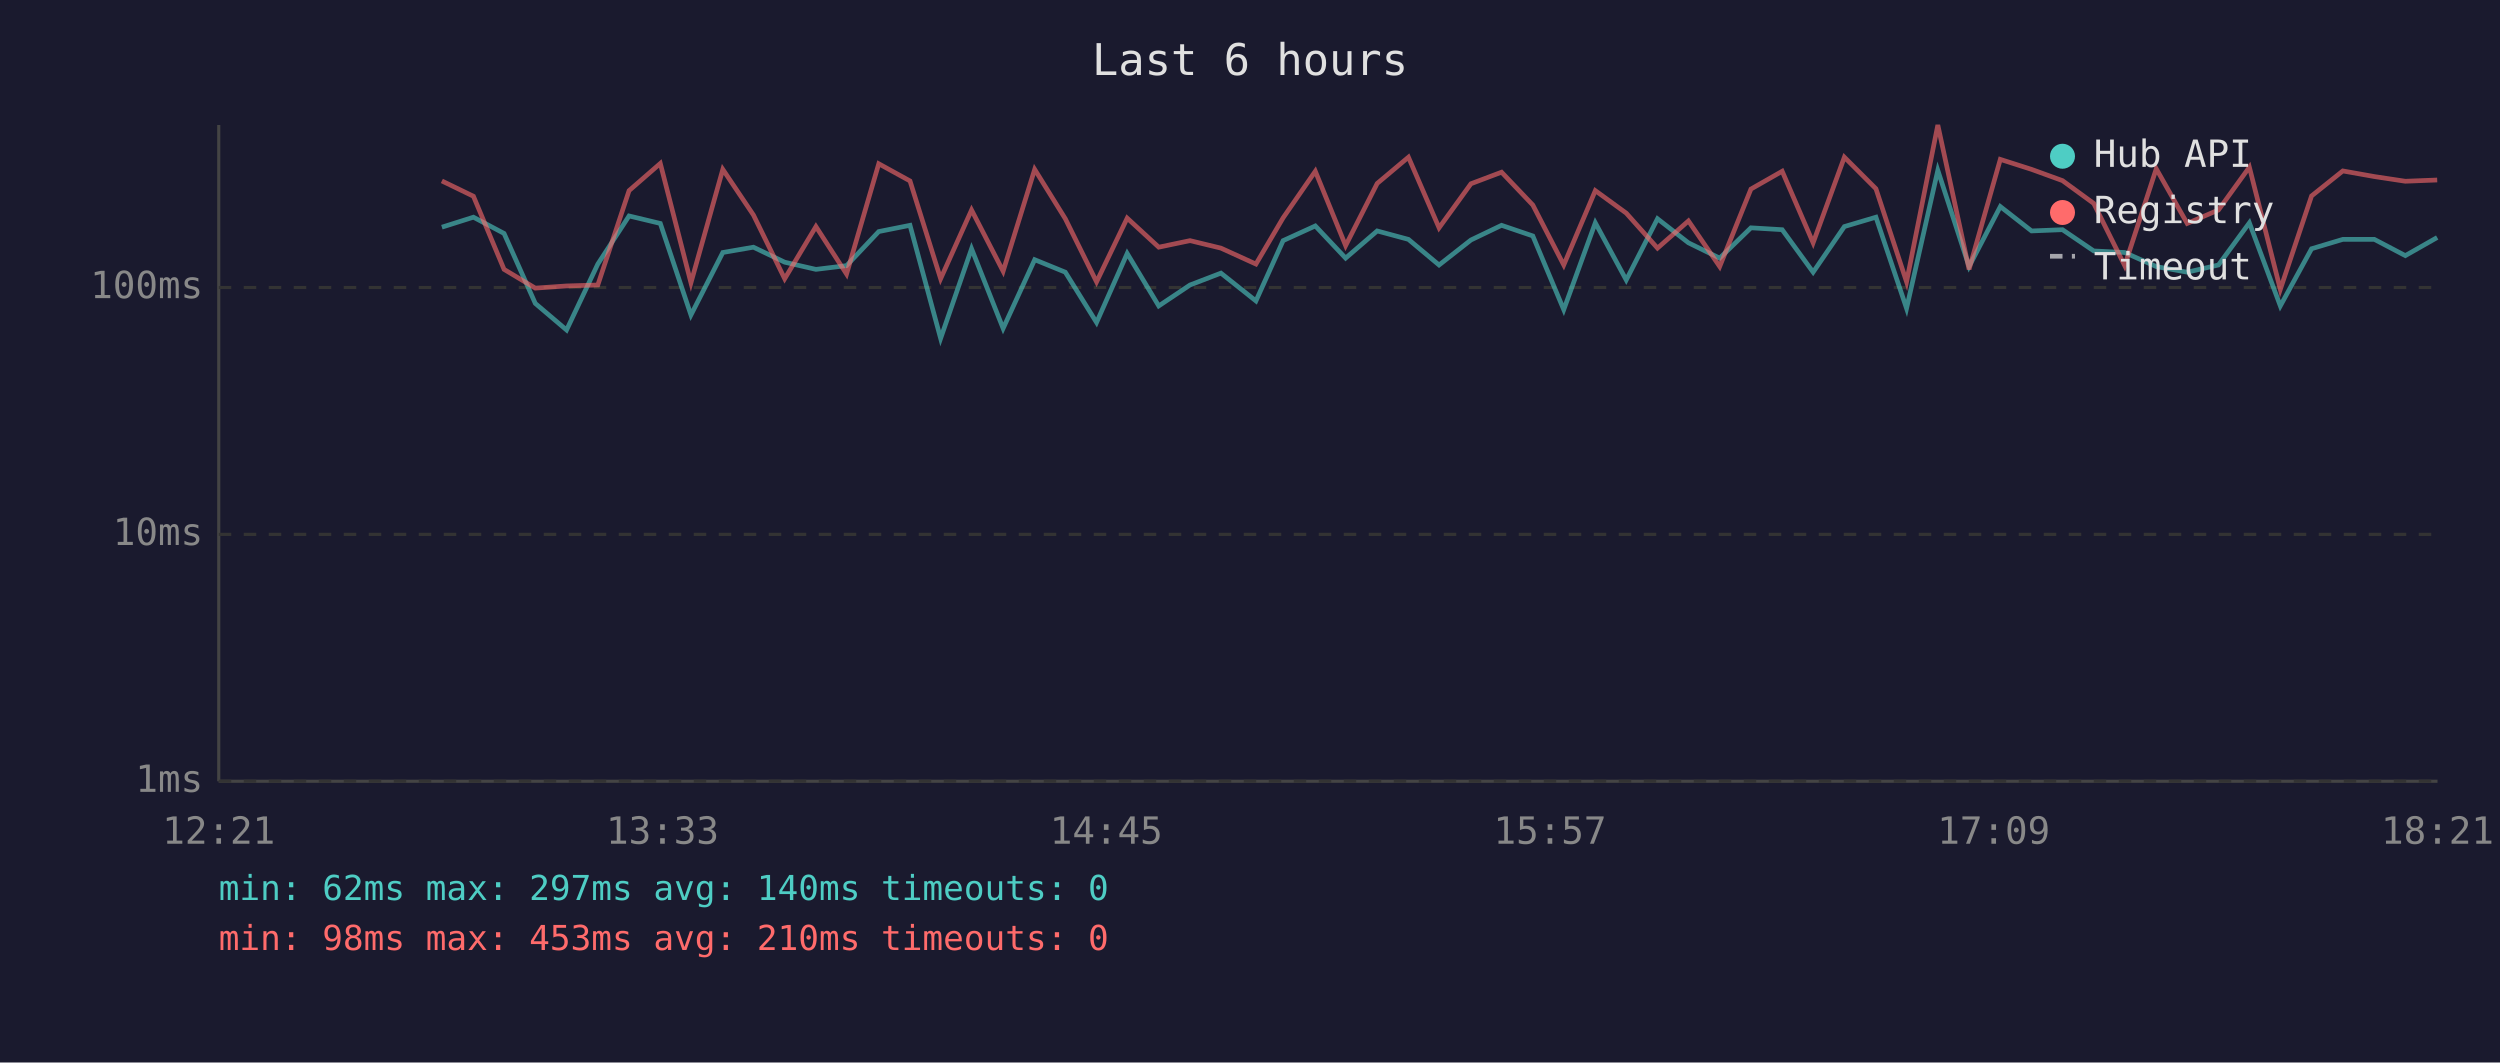
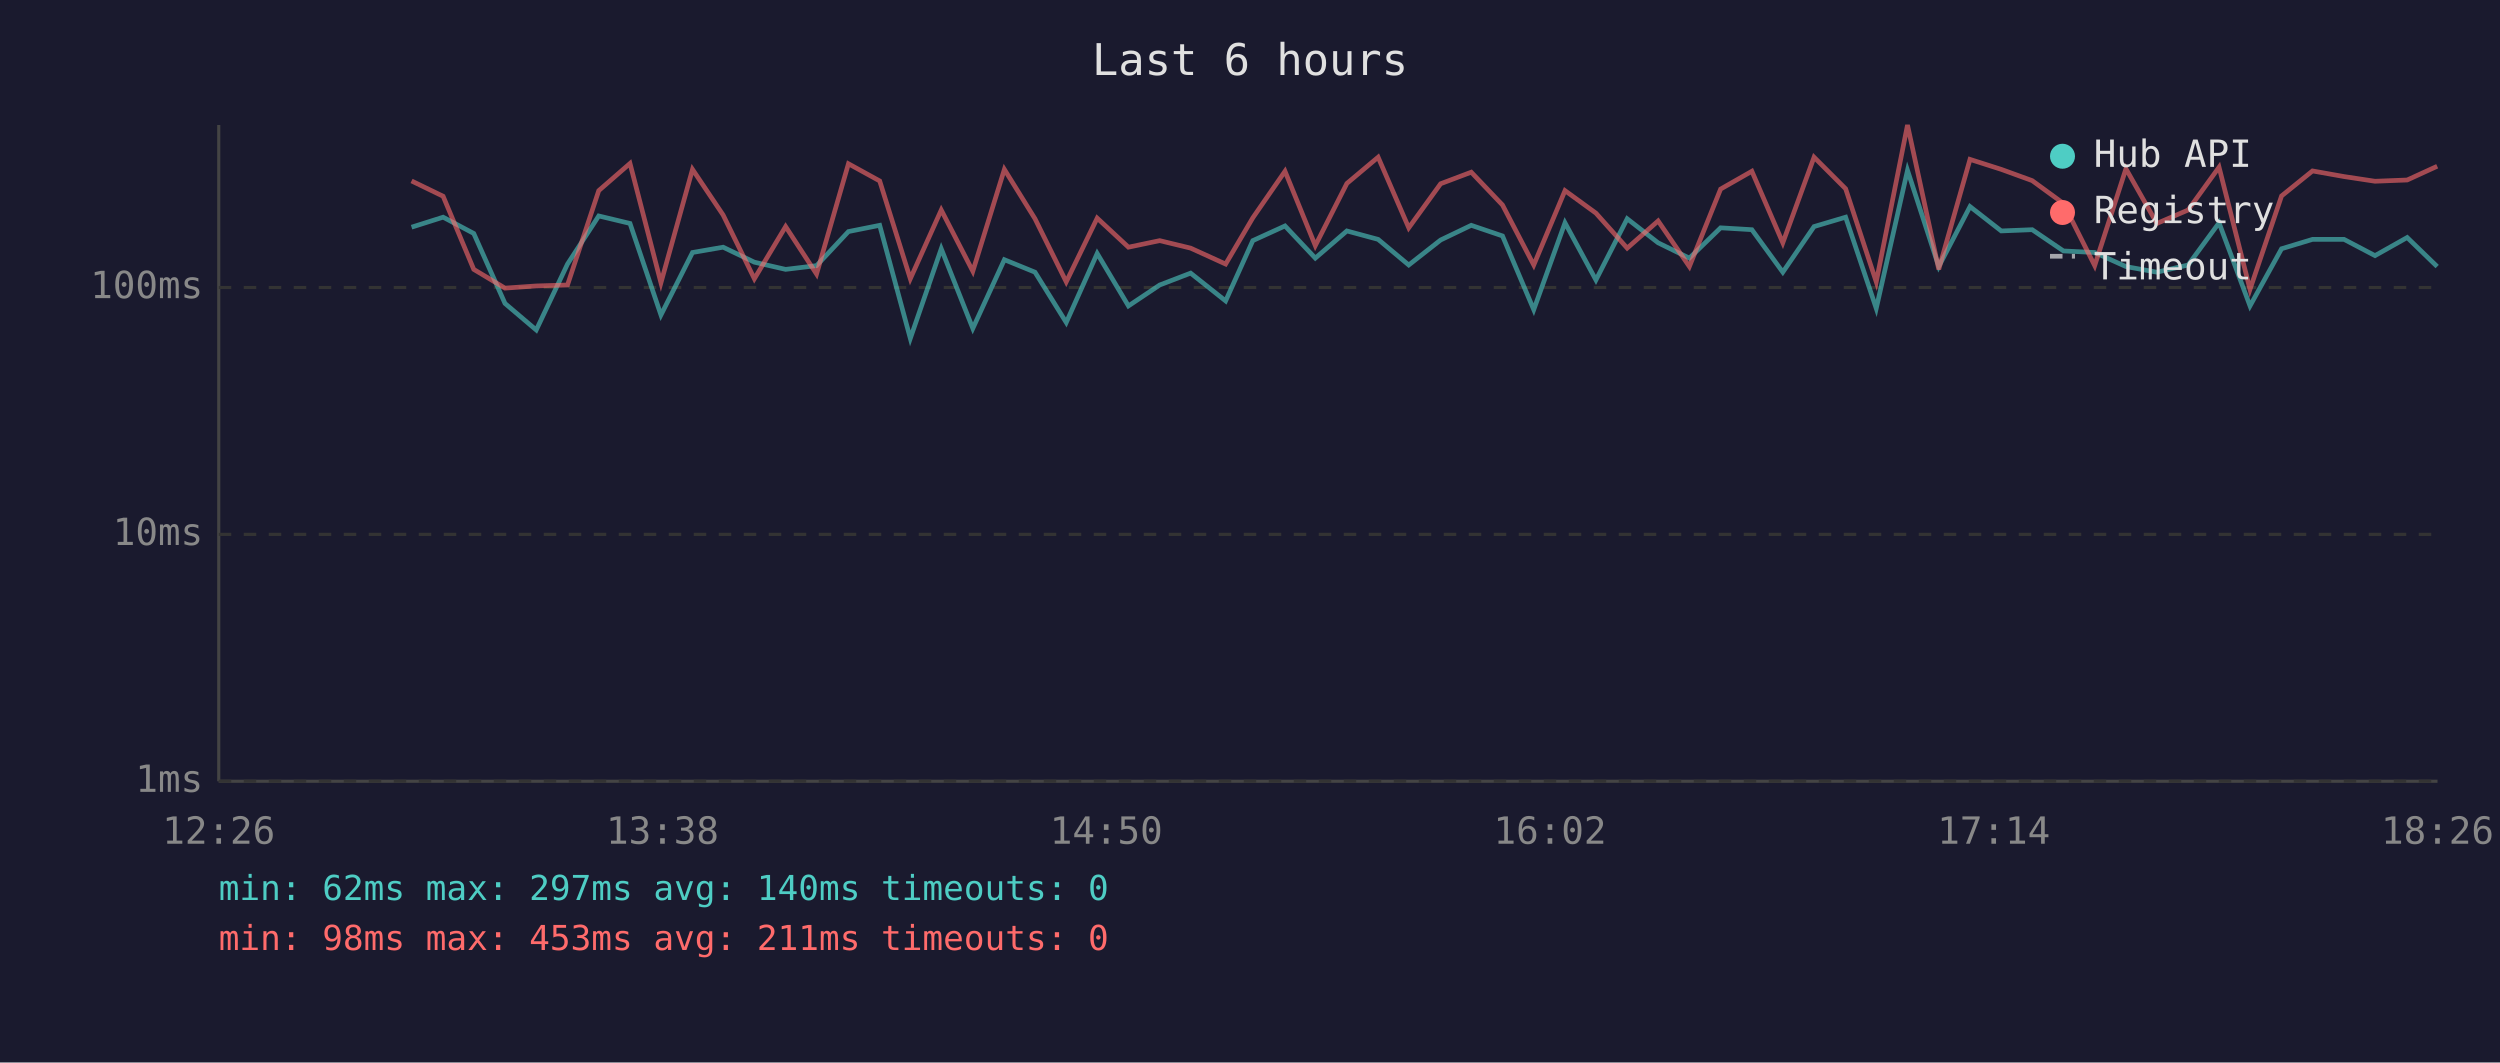
<svg xmlns="http://www.w3.org/2000/svg" viewBox="0 0 800 340" font-family="monospace" font-size="12">
  <rect width="800" height="340" fill="#1a1a2e" />
  <text x="400" y="24" fill="#e0e0e0" font-size="14" text-anchor="middle">Last 6 hours</text>
  <line x1="70" y1="40" x2="70" y2="250" stroke="#444" stroke-width="1" />
  <line x1="70" y1="250" x2="780" y2="250" stroke="#444" stroke-width="1" />
  <line x1="70" y1="250" x2="780" y2="250" stroke="#333" stroke-width="1" stroke-dasharray="4" />
  <text x="65" y="250" fill="#888" text-anchor="end" dominant-baseline="middle">1ms</text>
  <line x1="70" y1="171" x2="780" y2="171" stroke="#333" stroke-width="1" stroke-dasharray="4" />
  <text x="65" y="171" fill="#888" text-anchor="end" dominant-baseline="middle">10ms</text>
  <line x1="70" y1="92" x2="780" y2="92" stroke="#333" stroke-width="1" stroke-dasharray="4" />
  <text x="65" y="92" fill="#888" text-anchor="end" dominant-baseline="middle">100ms</text>
-   <text x="70" y="270" fill="#888" text-anchor="middle">12:21</text>
-   <text x="212" y="270" fill="#888" text-anchor="middle">13:33</text>
-   <text x="354" y="270" fill="#888" text-anchor="middle">14:45</text>
-   <text x="496" y="270" fill="#888" text-anchor="middle">15:57</text>
-   <text x="638" y="270" fill="#888" text-anchor="middle">17:09</text>
-   <text x="780" y="270" fill="#888" text-anchor="middle">18:21</text>
-   <polyline points="141.4,72.7 151.5,69.5 161.3,74.7 171.3,97.1 181.3,105.6 191.3,84.5 201.3,69.1 211.3,71.5 221.1,100.8 231.3,80.8 241.1,79.1 251.1,83.9 261.1,86.2 270.9,85.0 281.2,74.1 291.2,72.1 301.0,108.3 310.9,79.6 321.0,105.1 331.1,83.1 340.9,87.1 350.9,103.2 360.7,81.1 370.8,97.9 380.8,91.2 390.7,87.4 401.9,96.3 410.6,77.0 420.9,72.3 430.6,82.6 440.7,73.9 450.7,76.6 460.5,84.8 470.7,76.8 480.5,72.1 490.5,75.5 500.4,99.1 510.5,71.3 520.4,89.6 530.4,70.0 540.3,77.7 550.3,82.6 560.3,72.9 570.3,73.5 580.2,87.1 590.2,72.5 600.3,69.5 610.1,98.7 620.1,54.5 630.1,85.3 640.1,66.1 650.1,73.9 660.0,73.5 670.0,80.3 679.9,80.8 690.0,85.3 699.9,87.1 709.9,84.8 719.8,71.3 729.7,97.9 739.7,79.6 749.7,76.6 759.8,76.6 769.7,81.8 779.9,76.0" fill="none" stroke="#4ecdc4" stroke-width="1.5" opacity="0.6" />
-   <polyline points="141.4,57.9 151.5,62.8 161.3,86.2 171.3,92.2 181.3,91.5 191.3,91.2 201.3,61.0 211.3,52.3 221.1,90.5 231.3,54.2 241.1,68.8 251.1,89.2 261.1,72.5 270.9,87.7 281.2,52.4 291.2,57.9 301.0,89.2 310.9,67.2 321.0,86.8 331.1,54.2 340.9,70.0 350.9,90.2 360.7,69.8 370.8,79.1 380.8,77.0 390.7,79.4 401.9,84.5 410.6,69.7 420.9,54.8 430.6,78.6 440.7,58.7 450.7,50.3 460.5,72.9 470.7,58.8 480.5,55.1 490.5,65.6 500.4,84.8 510.5,61.0 520.4,68.2 530.4,79.4 540.3,70.7 550.3,85.3 560.3,60.5 570.3,54.8 580.2,77.7 590.2,50.3 600.3,60.4 610.1,90.2 620.1,40.0 630.1,86.2 640.1,51.0 650.1,54.2 660.0,57.8 670.0,65.1 679.9,85.0 690.0,54.0 699.9,71.5 709.9,67.2 719.8,53.5 729.7,92.6 739.7,62.7 749.7,54.7 759.8,56.5 769.7,58.0 779.9,57.6" fill="none" stroke="#ff6b6b" stroke-width="1.5" opacity="0.6" />
+   <text x="70" y="270" fill="#888" text-anchor="middle">12:26</text>
+   <text x="212" y="270" fill="#888" text-anchor="middle">13:38</text>
+   <text x="354" y="270" fill="#888" text-anchor="middle">14:50</text>
+   <text x="496" y="270" fill="#888" text-anchor="middle">16:02</text>
+   <text x="638" y="270" fill="#888" text-anchor="middle">17:14</text>
+   <text x="780" y="270" fill="#888" text-anchor="middle">18:26</text>
+   <polyline points="131.7,72.7 141.8,69.5 151.6,74.7 161.6,97.1 171.6,105.6 181.6,84.5 191.6,69.1 201.6,71.5 211.5,100.8 221.6,80.8 231.4,79.1 241.4,83.9 251.4,86.2 261.3,85.0 271.5,74.1 281.5,72.1 291.3,108.3 301.2,79.6 311.3,105.1 321.4,83.1 331.2,87.1 341.2,103.2 351.1,81.1 361.1,97.9 371.1,91.2 381.0,87.4 392.2,96.3 400.9,77.0 411.2,72.3 420.9,82.6 431.0,73.9 441.0,76.6 450.8,84.8 461.0,76.8 470.8,72.1 480.8,75.5 490.8,99.1 500.8,71.3 510.7,89.6 520.7,70.0 530.6,77.7 540.6,82.6 550.6,72.9 560.6,73.5 570.5,87.1 580.5,72.5 590.6,69.5 600.4,98.7 610.4,54.5 620.4,85.3 630.4,66.1 640.4,73.9 650.3,73.5 660.3,80.3 670.3,80.8 680.3,85.3 690.2,87.1 700.2,84.8 710.1,71.3 720.0,97.9 730.1,79.6 740.0,76.6 750.1,76.6 760.0,81.8 770.3,76.0 779.9,85.3" fill="none" stroke="#4ecdc4" stroke-width="1.5" opacity="0.6" />
+   <polyline points="131.7,57.9 141.8,62.8 151.6,86.2 161.6,92.2 171.6,91.5 181.6,91.2 191.6,61.0 201.6,52.3 211.5,90.5 221.6,54.2 231.4,68.8 241.4,89.2 251.4,72.5 261.3,87.7 271.5,52.4 281.5,57.9 291.3,89.2 301.2,67.2 311.3,86.8 321.4,54.2 331.2,70.0 341.2,90.2 351.1,69.8 361.1,79.1 371.1,77.0 381.0,79.4 392.2,84.5 400.9,69.7 411.2,54.8 420.9,78.6 431.0,58.7 441.0,50.3 450.8,72.9 461.0,58.8 470.8,55.1 480.8,65.6 490.8,84.8 500.8,61.0 510.7,68.2 520.7,79.4 530.6,70.7 540.6,85.3 550.6,60.5 560.6,54.8 570.5,77.7 580.5,50.3 590.6,60.4 600.4,90.2 610.4,40.0 620.4,86.2 630.4,51.0 640.4,54.2 650.3,57.8 660.3,65.1 670.3,85.0 680.3,54.0 690.2,71.5 700.2,67.2 710.1,53.5 720.0,92.6 730.1,62.7 740.0,54.7 750.1,56.5 760.0,58.0 770.3,57.6 779.9,53.2" fill="none" stroke="#ff6b6b" stroke-width="1.5" opacity="0.6" />
  <circle cx="660" cy="50" r="4" fill="#4ecdc4" />
  <text x="670" y="50" fill="#e0e0e0" dominant-baseline="middle">Hub API</text>
  <circle cx="660" cy="68" r="4" fill="#ff6b6b" />
  <text x="670" y="68" fill="#e0e0e0" dominant-baseline="middle">Registry</text>
  <line x1="656" y1="82" x2="664" y2="82" stroke="#e0e0e0" stroke-width="1.5" stroke-dasharray="4,3" opacity="0.7" />
  <text x="670" y="86" fill="#e0e0e0" dominant-baseline="middle">Timeout</text>
  <text x="70" y="288" fill="#4ecdc4" font-size="11">min: 62ms  max: 297ms  avg: 140ms  timeouts: 0</text>
-   <text x="70" y="304" fill="#ff6b6b" font-size="11">min: 98ms  max: 453ms  avg: 210ms  timeouts: 0</text>
+   <text x="70" y="304" fill="#ff6b6b" font-size="11">min: 98ms  max: 453ms  avg: 211ms  timeouts: 0</text>
</svg>
